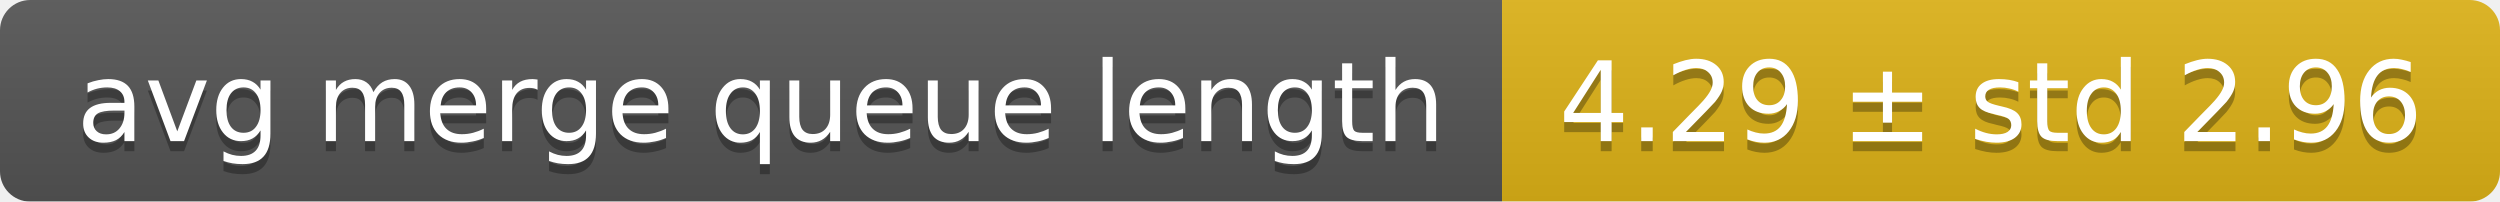
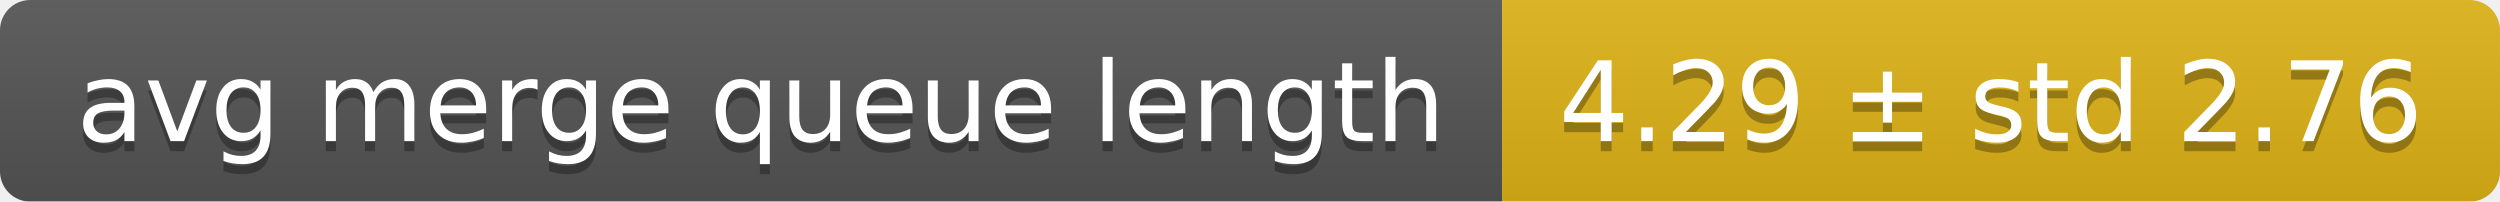
<svg xmlns="http://www.w3.org/2000/svg" width="248" height="20">
  <linearGradient id="smooth" x2="0" y2="100%">
    <stop offset="0" stop-color="#bbb" stop-opacity=".1" />
    <stop offset="1" stop-opacity=".1" />
  </linearGradient>
  <mask id="round">
    <rect width="248" height="20" rx="3" fill="#fff" />
  </mask>
  <g mask="url(#round)">
    <rect width="149" height="20" fill="#555" />
    <rect x="149" width="99" height="20" fill="#dfb317" />
    <rect width="248" height="20" fill="url(#smooth)" />
  </g>
  <g fill="#fff" text-anchor="middle" font-family="DejaVu Sans,Verdana,Geneva,sans-serif" font-size="11">
    <text x="75.5" y="15" fill="#010101" fill-opacity=".3">avg merge queue length</text>
    <text x="75.5" y="14">avg merge queue length</text>
-     <text x="197.5" y="15" fill="#010101" fill-opacity=".3">4.29 ± std 2.96</text>
-     <text x="197.5" y="14">4.29 ± std 2.96</text>
+     <text x="197.5" y="15" fill="#010101" fill-opacity=".3">4.29 ± std 2.76</text>
+     <text x="197.5" y="14">4.29 ± std 2.76</text>
  </g>
</svg>
